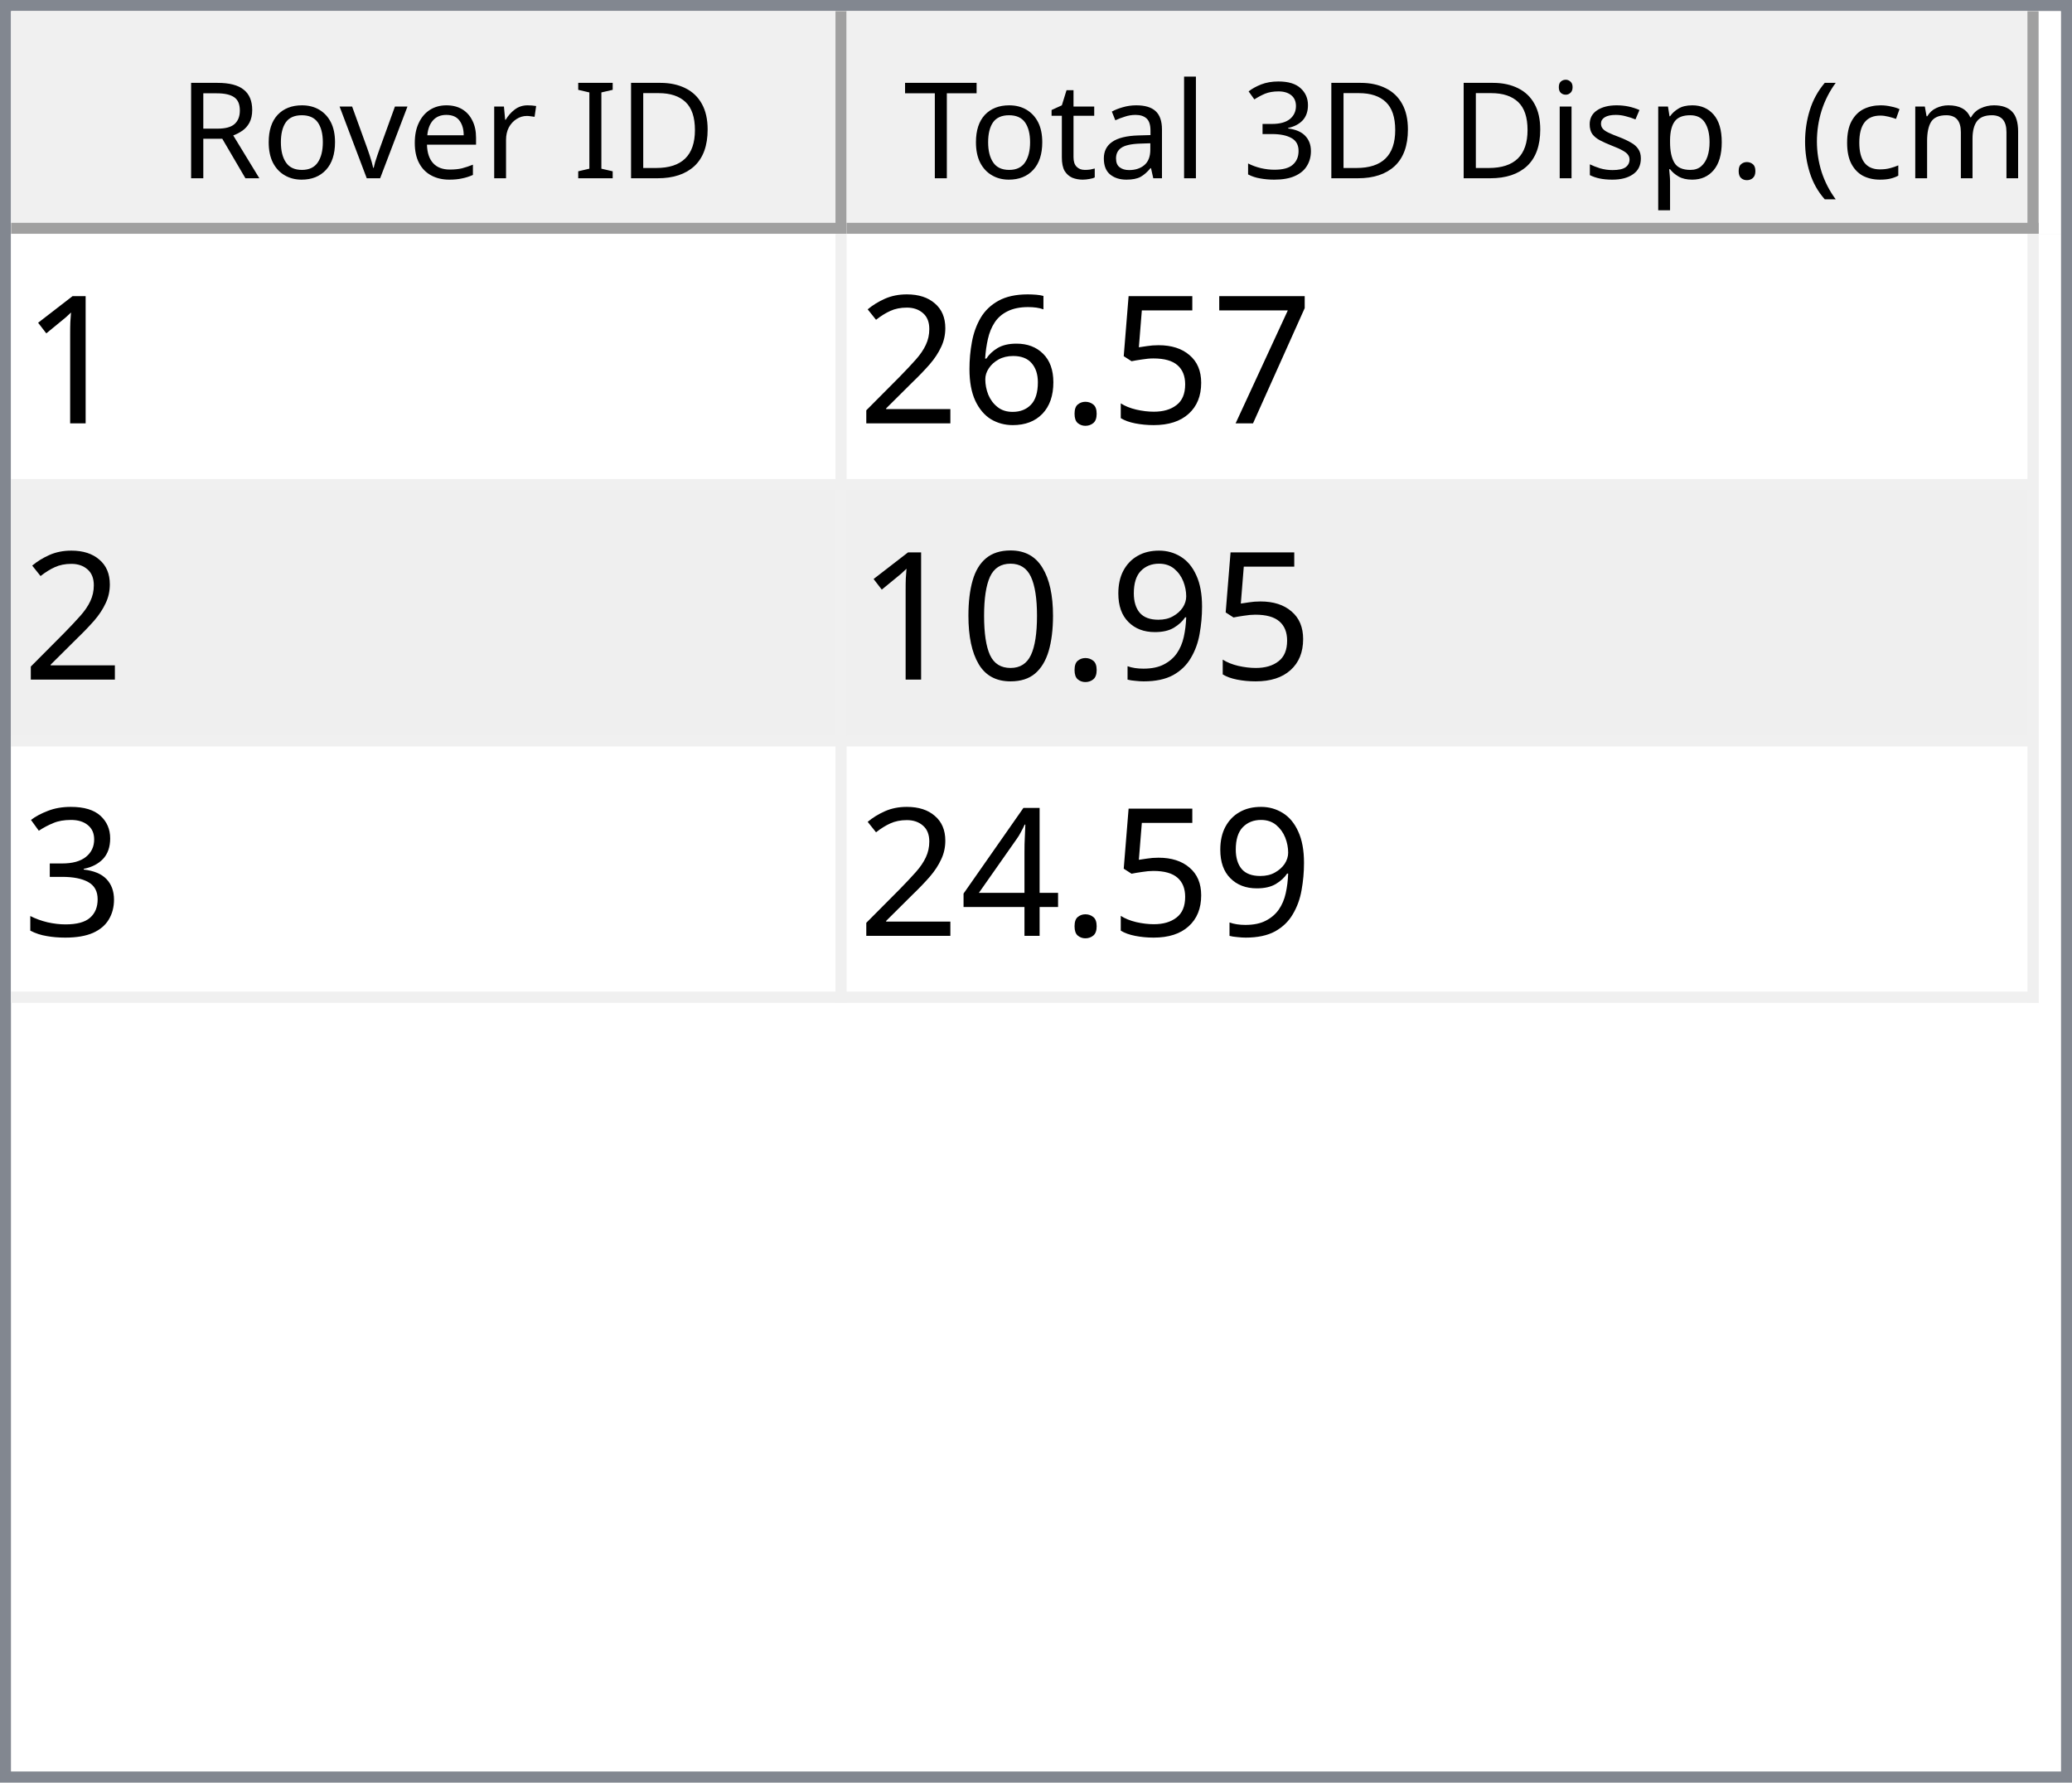
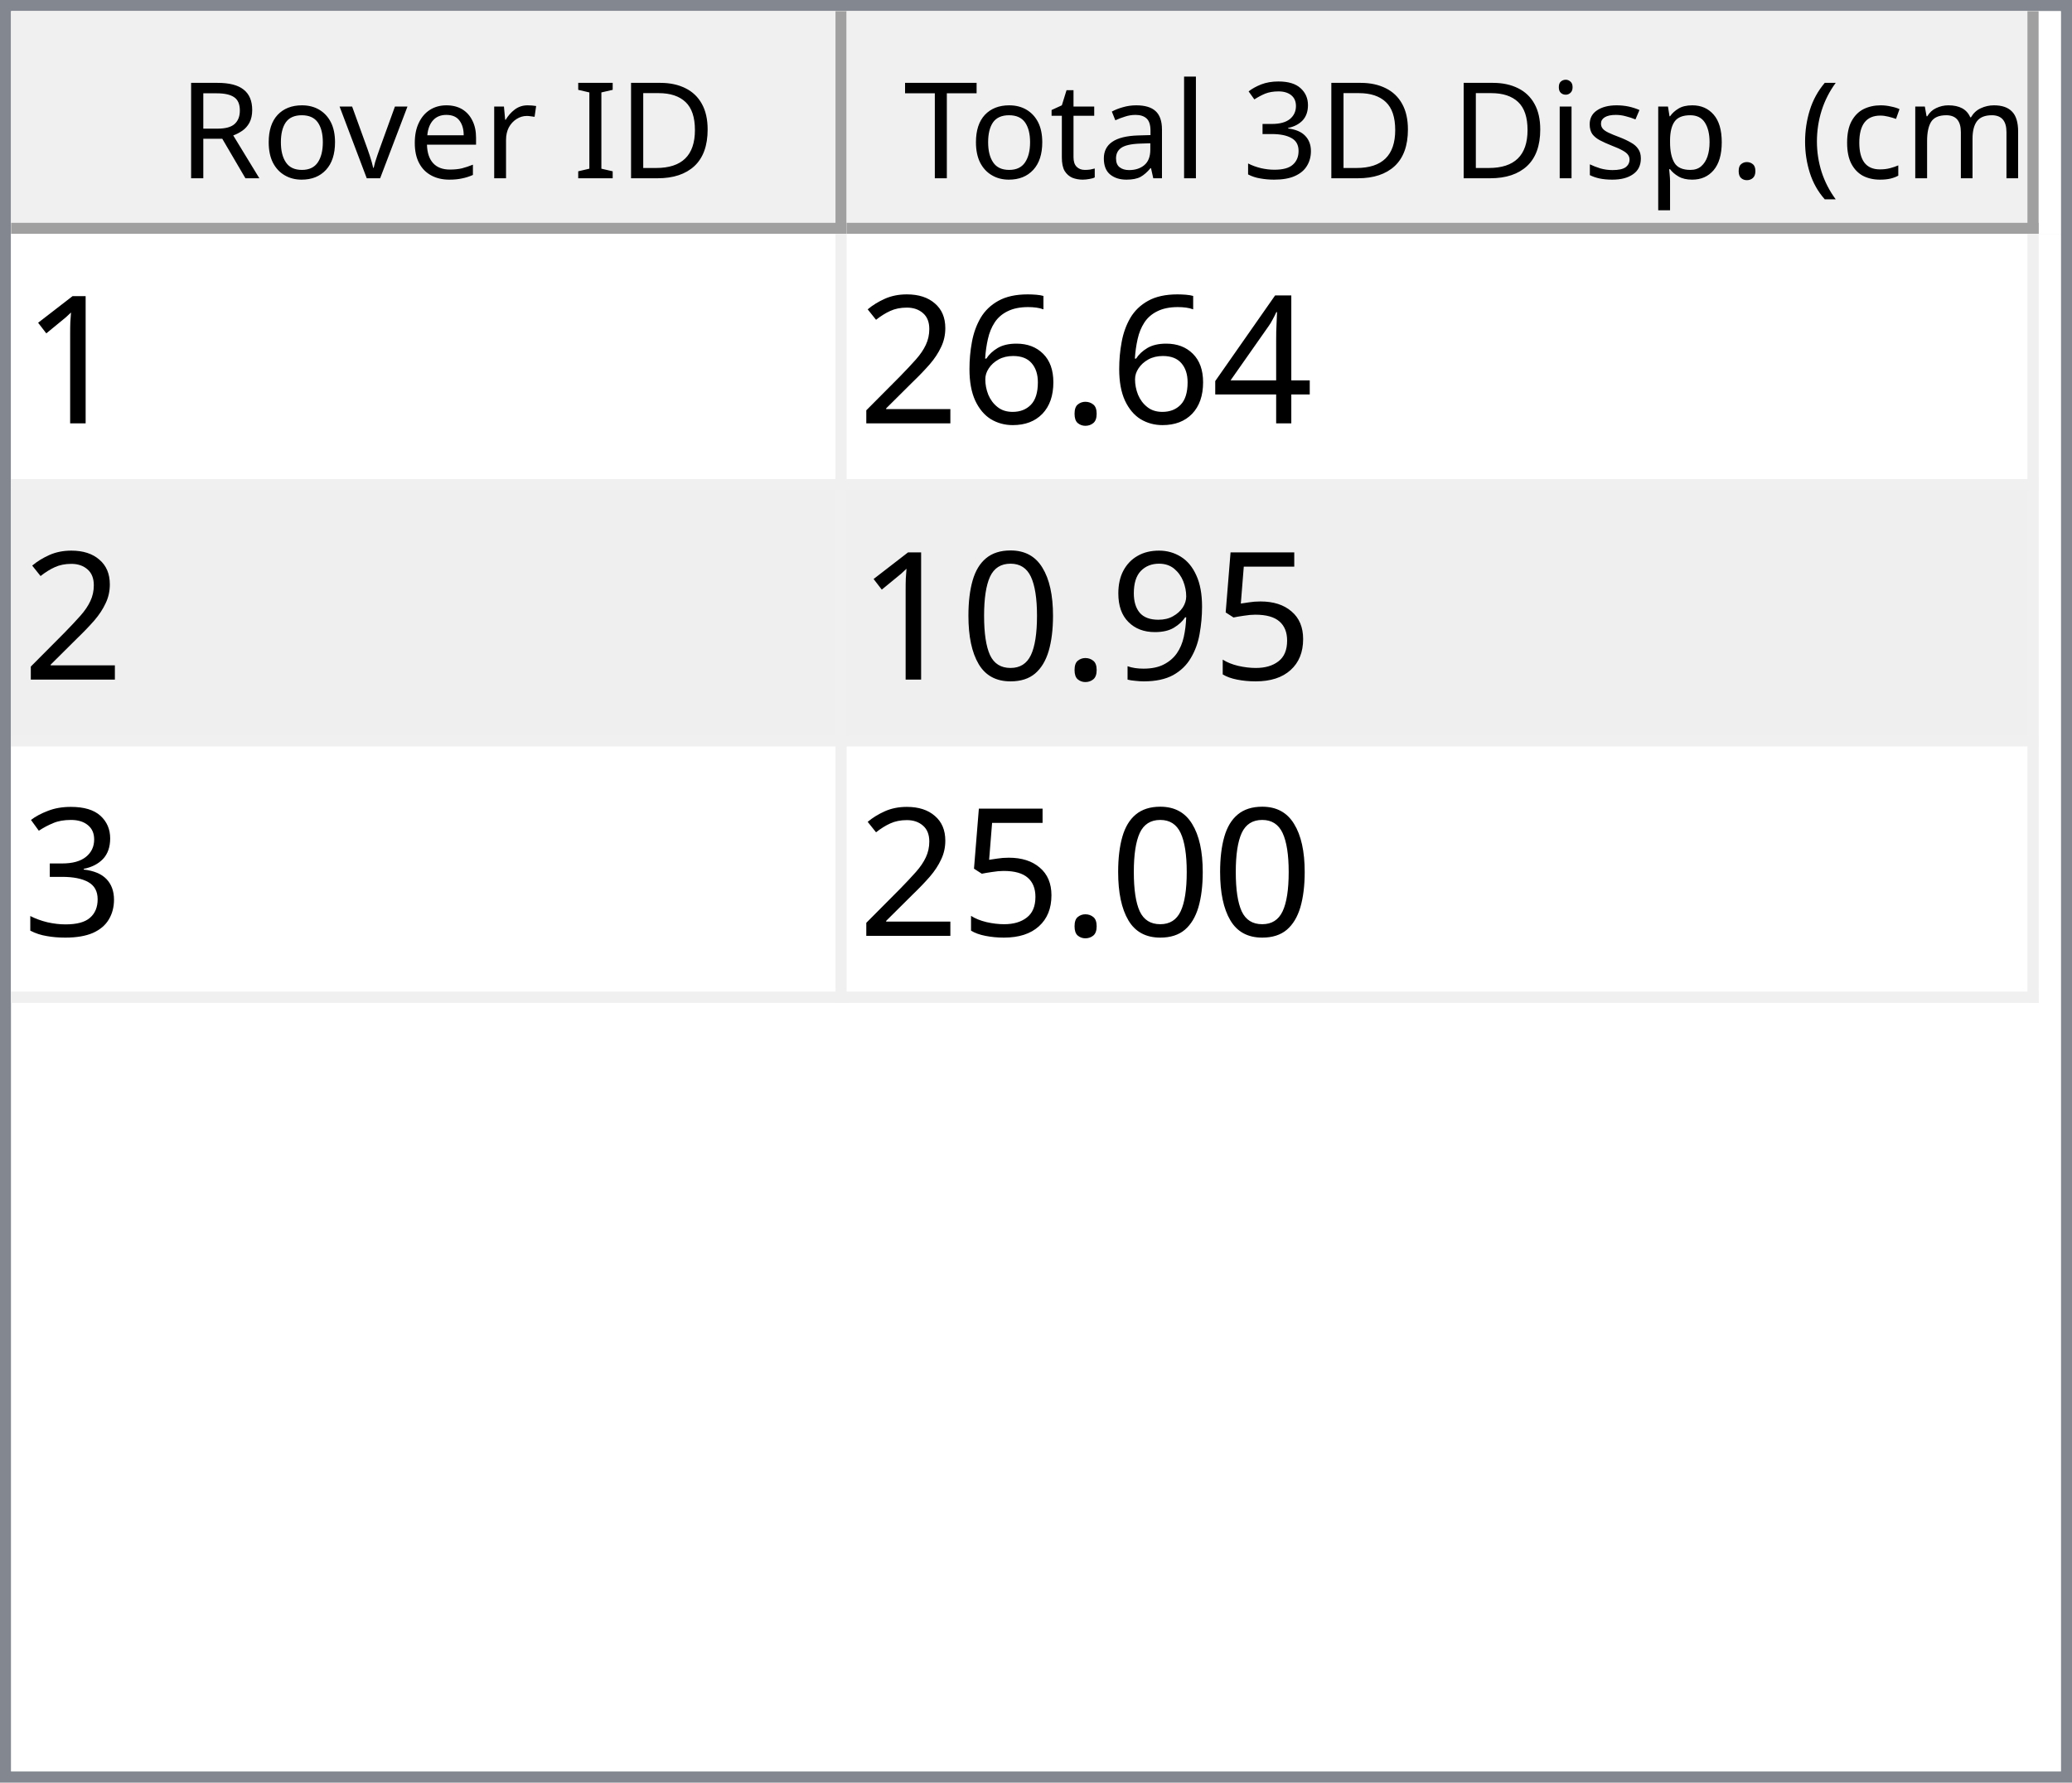
<svg xmlns="http://www.w3.org/2000/svg" style="fill-opacity:1; color-rendering:auto; color-interpolation:auto; text-rendering:auto; stroke:black; stroke-linecap:square; stroke-miterlimit:10; shape-rendering:auto; stroke-opacity:1; fill:black; stroke-dasharray:none; font-weight:normal; stroke-width:1; font-family:'Dialog'; font-style:normal; stroke-linejoin:miter; font-size:12px; stroke-dashoffset:0; image-rendering:auto;" width="186" height="160">
  <defs id="genericDefs" />
  <g>
    <defs id="defs1">
      <clipPath clipPathUnits="userSpaceOnUse" id="clipPath1">
        <path d="M0 0 L186 0 L186 160 L0 160 L0 0 Z" />
      </clipPath>
      <clipPath clipPathUnits="userSpaceOnUse" id="clipPath2">
        <path d="M0 0 L0 160 L186 160 L186 0 Z" />
      </clipPath>
      <clipPath clipPathUnits="userSpaceOnUse" id="clipPath3">
        <path d="M0 0 L0 20 L184 20 L184 0 Z" />
      </clipPath>
      <clipPath clipPathUnits="userSpaceOnUse" id="clipPath4">
        <path d="M0 0 L0 20 L75 20 L75 0 Z" />
      </clipPath>
      <clipPath clipPathUnits="userSpaceOnUse" id="clipPath5">
        <path d="M1 1 L1 19 L74 19 L74 1 Z" />
      </clipPath>
      <clipPath clipPathUnits="userSpaceOnUse" id="clipPath6">
        <path d="M0 0 L0 18 L73 18 L73 0 Z" />
      </clipPath>
      <clipPath clipPathUnits="userSpaceOnUse" id="clipPath7">
        <path d="M-0.5 -0.5 L-0.5 19.5 L74.5 19.5 L74.5 -0.5 Z" />
      </clipPath>
      <clipPath clipPathUnits="userSpaceOnUse" id="clipPath8">
        <path d="M0 0 L0 20 L107 20 L107 0 Z" />
      </clipPath>
      <clipPath clipPathUnits="userSpaceOnUse" id="clipPath9">
        <path d="M1 1 L1 19 L106 19 L106 1 Z" />
      </clipPath>
      <clipPath clipPathUnits="userSpaceOnUse" id="clipPath10">
        <path d="M0 0 L0 18 L105 18 L105 0 Z" />
      </clipPath>
      <clipPath clipPathUnits="userSpaceOnUse" id="clipPath11">
        <path d="M-0.5 -0.5 L-0.5 19.5 L106.5 19.5 L106.5 -0.5 Z" />
      </clipPath>
      <clipPath clipPathUnits="userSpaceOnUse" id="clipPath12">
        <path d="M0 0 L0 138 L184 138 L184 0 Z" />
      </clipPath>
      <clipPath clipPathUnits="userSpaceOnUse" id="clipPath13">
        <path d="M0 0 L0 69 L182 69 L182 0 Z" />
      </clipPath>
      <clipPath clipPathUnits="userSpaceOnUse" id="clipPath14">
        <path d="M-0.5 -0.5 L-0.5 68.5 L181.5 68.5 L181.5 -0.5 Z" />
      </clipPath>
      <clipPath clipPathUnits="userSpaceOnUse" id="clipPath15">
        <path d="M0 0 L0 22 L74 22 L74 0 Z" />
      </clipPath>
      <clipPath clipPathUnits="userSpaceOnUse" id="clipPath16">
        <path d="M0 0 L0 22 L106 22 L106 0 Z" />
      </clipPath>
      <font horiz-adv-x="64.551" id="font1">
        <font-face ascent="107.91" descent="25.098" units-per-em="100" style="font-style:normal; font-family:Segoe UI; font-weight:normal;" />
        <missing-glyph horiz-adv-x="64.551" d="M8.109 0 L8.109 68.266 L56.453 68.266 L56.453 0 L8.109 0 ZM15.328 7.234 L49.219 7.234 L49.219 61.031 L15.328 61.031 L15.328 7.234 Z" />
        <glyph unicode="D" horiz-adv-x="70.117" d="M9.188 0 L9.188 70.016 L28.516 70.016 Q65.531 70.016 65.531 35.891 Q65.531 19.672 55.25 9.836 Q44.969 0 27.734 0 L9.188 0 ZM17.391 62.594 L17.391 7.422 L27.828 7.422 Q41.609 7.422 49.273 14.797 Q56.938 22.172 56.938 35.688 Q56.938 62.594 28.328 62.594 L17.391 62.594 Z" />
        <glyph unicode="I" horiz-adv-x="26.611" d="M17.391 0 L9.188 0 L9.188 70.016 L17.391 70.016 L17.391 0 Z" />
        <glyph unicode=" " horiz-adv-x="27.393" d="" />
        <glyph unicode="r" horiz-adv-x="34.766" d="M34.188 41.891 Q32.078 43.5 28.125 43.5 Q23 43.5 19.555 38.672 Q16.109 33.844 16.109 25.484 L16.109 0 L8.109 0 L8.109 50 L16.109 50 L16.109 39.703 L16.312 39.703 Q18.016 44.969 21.531 47.922 Q25.047 50.875 29.391 50.875 Q32.516 50.875 34.188 50.203 L34.188 41.891 Z" />
        <glyph unicode="e" horiz-adv-x="52.295" d="M48.297 23 L12.984 23 Q13.188 14.656 17.484 10.109 Q21.781 5.562 29.297 5.562 Q37.75 5.562 44.828 11.141 L44.828 3.609 Q38.234 -1.172 27.391 -1.172 Q16.797 -1.172 10.742 5.641 Q4.688 12.453 4.688 24.812 Q4.688 36.469 11.305 43.82 Q17.922 51.172 27.734 51.172 Q37.547 51.172 42.922 44.828 Q48.297 38.484 48.297 27.203 L48.297 23 ZM40.094 29.781 Q40.047 36.719 36.75 40.578 Q33.453 44.438 27.594 44.438 Q21.922 44.438 17.969 40.383 Q14.016 36.328 13.094 29.781 L40.094 29.781 Z" />
        <glyph unicode="v" horiz-adv-x="47.9" d="M47.406 50 L27.484 0 L19.625 0 L0.688 50 L9.469 50 L22.172 13.672 Q23.578 9.672 23.922 6.688 L24.125 6.688 Q24.609 10.453 25.688 13.484 L38.969 50 L47.406 50 Z" />
        <glyph unicode="o" horiz-adv-x="58.594" d="M29 -1.172 Q17.922 -1.172 11.305 5.836 Q4.688 12.844 4.688 24.422 Q4.688 37.016 11.57 44.094 Q18.453 51.172 30.172 51.172 Q41.359 51.172 47.633 44.289 Q53.906 37.406 53.906 25.203 Q53.906 13.234 47.141 6.031 Q40.375 -1.172 29 -1.172 ZM29.594 44.438 Q21.875 44.438 17.383 39.188 Q12.891 33.938 12.891 24.703 Q12.891 15.828 17.43 10.695 Q21.969 5.562 29.594 5.562 Q37.359 5.562 41.531 10.594 Q45.703 15.625 45.703 24.906 Q45.703 34.281 41.531 39.359 Q37.359 44.438 29.594 44.438 Z" />
        <glyph unicode="R" horiz-adv-x="59.814" d="M59.375 0 L49.609 0 L37.891 19.625 Q36.281 22.359 34.766 24.289 Q33.25 26.219 31.664 27.438 Q30.078 28.656 28.25 29.219 Q26.422 29.781 24.125 29.781 L17.391 29.781 L17.391 0 L9.188 0 L9.188 70.016 L30.078 70.016 Q34.672 70.016 38.555 68.867 Q42.438 67.719 45.289 65.375 Q48.141 63.031 49.758 59.547 Q51.375 56.062 51.375 51.375 Q51.375 47.703 50.273 44.656 Q49.172 41.609 47.148 39.211 Q45.125 36.812 42.266 35.133 Q39.406 33.453 35.844 32.516 L35.844 32.328 Q37.594 31.547 38.891 30.547 Q40.188 29.547 41.359 28.18 Q42.531 26.812 43.68 25.078 Q44.828 23.344 46.234 21.047 L59.375 0 ZM17.391 62.594 L17.391 37.203 L28.516 37.203 Q31.594 37.203 34.203 38.133 Q36.812 39.062 38.719 40.797 Q40.625 42.531 41.703 45.047 Q42.781 47.562 42.781 50.688 Q42.781 56.297 39.141 59.445 Q35.5 62.594 28.609 62.594 L17.391 62.594 Z" />
        <glyph unicode=")" horiz-adv-x="30.176" d="M8.297 -15.922 L1.172 -15.922 Q16.406 2.344 16.406 26.812 Q16.406 51.469 1.078 70.016 L8.297 70.016 Q23.531 52.156 23.531 26.703 Q23.531 1.375 8.297 -15.922 Z" />
        <glyph unicode="m" horiz-adv-x="86.133" d="M79.109 0 L71.094 0 L71.094 28.719 Q71.094 37.016 68.531 40.727 Q65.969 44.438 59.906 44.438 Q54.781 44.438 51.195 39.75 Q47.609 35.062 47.609 28.516 L47.609 0 L39.594 0 L39.594 29.688 Q39.594 44.438 28.219 44.438 Q22.953 44.438 19.531 40.016 Q16.109 35.594 16.109 28.516 L16.109 0 L8.109 0 L8.109 50 L16.109 50 L16.109 42.094 L16.312 42.094 Q21.625 51.172 31.844 51.172 Q36.969 51.172 40.773 48.312 Q44.578 45.453 46 40.828 Q51.562 51.172 62.594 51.172 Q79.109 51.172 79.109 30.812 L79.109 0 Z" />
        <glyph unicode="c" horiz-adv-x="46.191" d="M42.188 2.297 Q36.422 -1.172 28.516 -1.172 Q17.828 -1.172 11.258 5.789 Q4.688 12.75 4.688 23.828 Q4.688 36.188 11.766 43.68 Q18.844 51.172 30.672 51.172 Q37.25 51.172 42.281 48.734 L42.281 40.531 Q36.719 44.438 30.375 44.438 Q22.703 44.438 17.797 38.945 Q12.891 33.453 12.891 24.516 Q12.891 15.719 17.508 10.641 Q22.125 5.562 29.891 5.562 Q36.422 5.562 42.188 9.906 L42.188 2.297 Z" />
        <glyph unicode="(" horiz-adv-x="30.176" d="M29.109 -15.922 L21.969 -15.922 Q6.844 1.375 6.844 26.703 Q6.844 52.156 21.969 70.016 L29.203 70.016 Q13.875 51.469 13.875 26.812 Q13.875 2.344 29.109 -15.922 Z" />
        <glyph unicode="." horiz-adv-x="21.68" d="M10.891 -1.078 Q8.641 -1.078 7.055 0.539 Q5.469 2.156 5.469 4.391 Q5.469 6.641 7.055 8.273 Q8.641 9.906 10.891 9.906 Q13.188 9.906 14.797 8.273 Q16.406 6.641 16.406 4.391 Q16.406 2.156 14.797 0.539 Q13.188 -1.078 10.891 -1.078 Z" />
        <glyph unicode="p" horiz-adv-x="58.789" d="M16.312 7.234 L16.109 7.234 L16.109 -23 L8.109 -23 L8.109 50 L16.109 50 L16.109 41.219 L16.312 41.219 Q22.219 51.172 33.594 51.172 Q43.266 51.172 48.688 44.461 Q54.109 37.75 54.109 26.469 Q54.109 13.922 48 6.375 Q41.891 -1.172 31.297 -1.172 Q21.578 -1.172 16.312 7.234 ZM16.109 27.391 L16.109 20.406 Q16.109 14.203 20.141 9.883 Q24.172 5.562 30.375 5.562 Q37.641 5.562 41.773 11.133 Q45.906 16.703 45.906 26.609 Q45.906 34.969 42.047 39.703 Q38.188 44.438 31.594 44.438 Q24.609 44.438 20.359 39.578 Q16.109 34.719 16.109 27.391 Z" />
        <glyph unicode="s" horiz-adv-x="42.432" d="M5.078 1.812 L5.078 10.406 Q11.625 5.562 19.484 5.562 Q30.031 5.562 30.031 12.594 Q30.031 14.594 29.125 15.992 Q28.219 17.391 26.68 18.461 Q25.141 19.531 23.07 20.383 Q21 21.234 18.609 22.172 Q15.281 23.484 12.766 24.828 Q10.25 26.172 8.57 27.859 Q6.891 29.547 6.031 31.695 Q5.172 33.844 5.172 36.719 Q5.172 40.234 6.789 42.945 Q8.406 45.656 11.086 47.484 Q13.766 49.312 17.211 50.242 Q20.656 51.172 24.312 51.172 Q30.812 51.172 35.938 48.922 L35.938 40.828 Q30.422 44.438 23.25 44.438 Q21 44.438 19.195 43.922 Q17.391 43.406 16.094 42.477 Q14.797 41.547 14.086 40.258 Q13.375 38.969 13.375 37.406 Q13.375 35.453 14.086 34.133 Q14.797 32.812 16.164 31.789 Q17.531 30.766 19.484 29.938 Q21.438 29.109 23.922 28.125 Q27.25 26.859 29.883 25.516 Q32.516 24.172 34.375 22.484 Q36.234 20.797 37.234 18.602 Q38.234 16.406 38.234 13.375 Q38.234 9.672 36.602 6.938 Q34.969 4.203 32.234 2.398 Q29.5 0.594 25.93 -0.289 Q22.359 -1.172 18.453 -1.172 Q10.75 -1.172 5.078 1.812 Z" />
        <glyph unicode="i" horiz-adv-x="24.219" d="M12.203 62.703 Q10.062 62.703 8.547 64.164 Q7.031 65.625 7.031 67.875 Q7.031 70.125 8.547 71.609 Q10.062 73.094 12.203 73.094 Q14.406 73.094 15.945 71.609 Q17.484 70.125 17.484 67.875 Q17.484 65.719 15.945 64.211 Q14.406 62.703 12.203 62.703 ZM16.109 0 L8.109 0 L8.109 50 L16.109 50 L16.109 0 Z" />
        <glyph unicode="3" horiz-adv-x="53.906" d="M46.531 19.828 Q46.531 15.094 44.75 11.211 Q42.969 7.328 39.719 4.57 Q36.469 1.812 31.93 0.297 Q27.391 -1.219 21.922 -1.219 Q11.922 -1.219 6 2.594 L6 11.188 Q13.094 5.609 22.219 5.609 Q25.875 5.609 28.828 6.539 Q31.781 7.469 33.906 9.227 Q36.031 10.984 37.18 13.477 Q38.328 15.969 38.328 19.094 Q38.328 32.812 18.797 32.812 L12.984 32.812 L12.984 39.594 L18.5 39.594 Q35.797 39.594 35.797 52.484 Q35.797 64.406 22.609 64.406 Q15.188 64.406 8.688 59.422 L8.688 67.188 Q15.375 71.188 24.609 71.188 Q29 71.188 32.57 69.969 Q36.141 68.75 38.68 66.555 Q41.219 64.359 42.609 61.281 Q44 58.203 44 54.5 Q44 40.672 30.031 36.719 L30.031 36.531 Q33.594 36.141 36.625 34.797 Q39.656 33.453 41.852 31.305 Q44.047 29.156 45.289 26.25 Q46.531 23.344 46.531 19.828 Z" />
        <glyph unicode="l" horiz-adv-x="24.219" d="M16.109 0 L8.109 0 L8.109 74.031 L16.109 74.031 L16.109 0 Z" />
        <glyph unicode="a" horiz-adv-x="50.879" d="M43.891 0 L35.891 0 L35.891 7.812 L35.688 7.812 Q30.469 -1.172 20.312 -1.172 Q12.844 -1.172 8.617 2.781 Q4.391 6.734 4.391 13.281 Q4.391 27.297 20.906 29.594 L35.891 31.688 Q35.891 44.438 25.594 44.438 Q16.547 44.438 9.281 38.281 L9.281 46.484 Q16.656 51.172 26.266 51.172 Q43.891 51.172 43.891 32.516 L43.891 0 ZM35.891 25.297 L23.828 23.641 Q18.266 22.859 15.43 20.875 Q12.594 18.891 12.594 13.875 Q12.594 10.203 15.211 7.883 Q17.828 5.562 22.172 5.562 Q28.125 5.562 32.008 9.742 Q35.891 13.922 35.891 20.312 L35.891 25.297 Z" />
        <glyph unicode="t" horiz-adv-x="33.887" d="M31.297 0.484 Q28.469 -1.078 23.828 -1.078 Q10.688 -1.078 10.688 13.578 L10.688 43.172 L2.094 43.172 L2.094 50 L10.688 50 L10.688 62.203 L18.703 64.797 L18.703 50 L31.297 50 L31.297 43.172 L18.703 43.172 L18.703 14.984 Q18.703 9.969 20.414 7.82 Q22.125 5.672 26.078 5.672 Q29.109 5.672 31.297 7.328 L31.297 0.484 Z" />
        <glyph unicode="T" horiz-adv-x="52.393" d="M50.594 62.594 L30.375 62.594 L30.375 0 L22.172 0 L22.172 62.594 L2 62.594 L2 70.016 L50.594 70.016 L50.594 62.594 Z" />
      </font>
      <font horiz-adv-x="75.0" id="font2">
        <font-face ascent="100.537" descent="21.973" units-per-em="100" style="font-style:normal; font-family:sans-serif; font-weight:normal;" />
        <missing-glyph horiz-adv-x="75.0" d="M12.5 0 L12.5 62.5 L62.5 62.5 L62.5 0 L12.5 0 ZM14.062 1.562 L60.938 1.562 L60.938 60.938 L14.062 60.938 L14.062 1.562 Z" />
        <glyph unicode="1" horiz-adv-x="55.615" d="M37.25 0 L28.469 0 L28.469 56 Q25.297 52.984 20.141 49.953 Q14.984 46.922 10.891 45.406 L10.891 53.906 Q18.266 57.375 23.781 62.305 Q29.297 67.234 31.594 71.875 L37.25 71.875 L37.25 0 Z" />
-         <glyph unicode="7" horiz-adv-x="55.615" d="M4.734 62.203 L4.734 70.656 L51.078 70.656 L51.078 63.812 Q44.234 56.547 37.523 44.484 Q30.812 32.422 27.156 19.672 Q24.516 10.688 23.781 0 L14.75 0 Q14.891 8.453 18.062 20.414 Q21.234 32.375 27.172 43.484 Q33.109 54.594 39.797 62.203 L4.734 62.203 Z" />
-         <glyph unicode="5" horiz-adv-x="55.615" d="M4.156 18.75 L13.375 19.531 Q14.406 12.797 18.141 9.398 Q21.875 6 27.156 6 Q33.5 6 37.891 10.789 Q42.281 15.578 42.281 23.484 Q42.281 31 38.062 35.352 Q33.844 39.703 27 39.703 Q22.75 39.703 19.336 37.773 Q15.922 35.844 13.969 32.766 L5.719 33.844 L12.641 70.609 L48.25 70.609 L48.25 62.203 L19.672 62.203 L15.828 42.969 Q22.266 47.469 29.344 47.469 Q38.719 47.469 45.164 40.969 Q51.609 34.469 51.609 24.266 Q51.609 14.547 45.953 7.469 Q39.062 -1.219 27.156 -1.219 Q17.391 -1.219 11.211 4.25 Q5.031 9.719 4.156 18.75 Z" />
+         <glyph unicode="4" horiz-adv-x="55.615" d="M32.328 0 L32.328 17.141 L1.266 17.141 L1.266 25.203 L33.938 71.578 L41.109 71.578 L41.109 25.203 L50.781 25.203 L50.781 17.141 L41.109 17.141 L41.109 0 L32.328 0 ZM32.328 25.203 L32.328 57.469 L9.906 25.203 L32.328 25.203 Z" />
        <glyph unicode="." horiz-adv-x="27.783" d="M9.078 0 L9.078 10.016 L19.094 10.016 L19.094 0 L9.078 0 Z" />
        <glyph unicode="6" horiz-adv-x="55.615" d="M49.75 54.047 L41.016 53.375 Q39.844 58.547 37.703 60.891 Q34.125 64.656 28.906 64.656 Q24.703 64.656 21.531 62.312 Q17.391 59.281 14.992 53.469 Q12.594 47.656 12.5 36.922 Q15.672 41.75 20.266 44.094 Q24.859 46.438 29.891 46.438 Q38.672 46.438 44.852 39.969 Q51.031 33.5 51.031 23.25 Q51.031 16.5 48.125 10.719 Q45.219 4.938 40.141 1.859 Q35.062 -1.219 28.609 -1.219 Q17.625 -1.219 10.695 6.859 Q3.766 14.938 3.766 33.5 Q3.766 54.25 11.422 63.672 Q18.109 71.875 29.438 71.875 Q37.891 71.875 43.289 67.141 Q48.688 62.406 49.75 54.047 ZM13.875 23.188 Q13.875 18.656 15.797 14.508 Q17.719 10.359 21.188 8.18 Q24.656 6 28.469 6 Q34.031 6 38.039 10.492 Q42.047 14.984 42.047 22.703 Q42.047 30.125 38.086 34.398 Q34.125 38.672 28.125 38.672 Q22.172 38.672 18.023 34.398 Q13.875 30.125 13.875 23.188 Z" />
        <glyph unicode="2" horiz-adv-x="55.615" d="M50.344 8.453 L50.344 0 L3.031 0 Q2.938 3.172 4.047 6.109 Q5.859 10.938 9.836 15.625 Q13.812 20.312 21.344 26.469 Q33.016 36.031 37.117 41.625 Q41.219 47.219 41.219 52.203 Q41.219 57.422 37.477 61.008 Q33.734 64.594 27.734 64.594 Q21.391 64.594 17.578 60.789 Q13.766 56.984 13.719 50.25 L4.688 51.172 Q5.609 61.281 11.664 66.578 Q17.719 71.875 27.938 71.875 Q38.234 71.875 44.242 66.164 Q50.25 60.453 50.25 52 Q50.25 47.703 48.492 43.555 Q46.734 39.406 42.656 34.812 Q38.578 30.219 29.109 22.219 Q21.188 15.578 18.945 13.211 Q16.703 10.844 15.234 8.453 L50.344 8.453 Z" />
+         <glyph unicode="5" horiz-adv-x="55.615" d="M4.156 18.75 L13.375 19.531 Q14.406 12.797 18.141 9.398 Q21.875 6 27.156 6 Q33.5 6 37.891 10.789 Q42.281 15.578 42.281 23.484 Q42.281 31 38.062 35.352 Q33.844 39.703 27 39.703 Q22.75 39.703 19.336 37.773 Q15.922 35.844 13.969 32.766 L5.719 33.844 L12.641 70.609 L48.25 70.609 L48.25 62.203 L19.672 62.203 L15.828 42.969 Q22.266 47.469 29.344 47.469 Q38.719 47.469 45.164 40.969 Q51.609 34.469 51.609 24.266 Q51.609 14.547 45.953 7.469 Q39.062 -1.219 27.156 -1.219 Q17.391 -1.219 11.211 4.25 Q5.031 9.719 4.156 18.75 Z" />
        <glyph unicode="9" horiz-adv-x="55.615" d="M5.469 16.547 L13.922 17.328 Q14.984 11.375 18.016 8.688 Q21.047 6 25.781 6 Q29.828 6 32.883 7.859 Q35.938 9.719 37.891 12.82 Q39.844 15.922 41.164 21.195 Q42.484 26.469 42.484 31.938 Q42.484 32.516 42.438 33.688 Q39.797 29.5 35.234 26.883 Q30.672 24.266 25.344 24.266 Q16.453 24.266 10.305 30.711 Q4.156 37.156 4.156 47.703 Q4.156 58.594 10.578 65.234 Q17 71.875 26.656 71.875 Q33.641 71.875 39.43 68.117 Q45.219 64.359 48.219 57.398 Q51.219 50.438 51.219 37.25 Q51.219 23.531 48.242 15.406 Q45.266 7.281 39.383 3.031 Q33.5 -1.219 25.594 -1.219 Q17.188 -1.219 11.867 3.445 Q6.547 8.109 5.469 16.547 ZM41.453 48.141 Q41.453 55.719 37.43 60.156 Q33.406 64.594 27.734 64.594 Q21.875 64.594 17.531 59.812 Q13.188 55.031 13.188 47.406 Q13.188 40.578 17.312 36.305 Q21.438 32.031 27.484 32.031 Q33.594 32.031 37.523 36.305 Q41.453 40.578 41.453 48.141 Z" />
        <glyph unicode="0" horiz-adv-x="55.615" d="M4.156 35.297 Q4.156 48 6.766 55.742 Q9.375 63.484 14.523 67.68 Q19.672 71.875 27.484 71.875 Q33.25 71.875 37.594 69.555 Q41.938 67.234 44.773 62.867 Q47.609 58.5 49.219 52.227 Q50.828 45.953 50.828 35.297 Q50.828 22.703 48.242 14.969 Q45.656 7.234 40.508 3.008 Q35.359 -1.219 27.484 -1.219 Q17.141 -1.219 11.234 6.203 Q4.156 15.141 4.156 35.297 ZM13.188 35.297 Q13.188 17.672 17.312 11.836 Q21.438 6 27.484 6 Q33.547 6 37.672 11.859 Q41.797 17.719 41.797 35.297 Q41.797 52.984 37.672 58.789 Q33.547 64.594 27.391 64.594 Q21.344 64.594 17.719 59.469 Q13.188 52.938 13.188 35.297 Z" />
        <glyph unicode="3" horiz-adv-x="55.615" d="M4.203 18.891 L12.984 20.062 Q14.5 12.594 18.141 9.297 Q21.781 6 27 6 Q33.203 6 37.477 10.297 Q41.75 14.594 41.75 20.953 Q41.75 27 37.797 30.93 Q33.844 34.859 27.734 34.859 Q25.25 34.859 21.531 33.891 L22.516 41.609 Q23.391 41.5 23.922 41.5 Q29.547 41.5 34.039 44.43 Q38.531 47.359 38.531 53.469 Q38.531 58.297 35.258 61.477 Q31.984 64.656 26.812 64.656 Q21.688 64.656 18.266 61.43 Q14.844 58.203 13.875 51.766 L5.078 53.328 Q6.688 62.156 12.398 67.016 Q18.109 71.875 26.609 71.875 Q32.469 71.875 37.398 69.359 Q42.328 66.844 44.945 62.5 Q47.562 58.156 47.562 53.266 Q47.562 48.641 45.07 44.828 Q42.578 41.016 37.703 38.766 Q44.047 37.312 47.562 32.695 Q51.078 28.078 51.078 21.141 Q51.078 11.766 44.242 5.25 Q37.406 -1.266 26.953 -1.266 Q17.531 -1.266 11.305 4.352 Q5.078 9.969 4.203 18.891 Z" />
-         <glyph unicode="4" horiz-adv-x="55.615" d="M32.328 0 L32.328 17.141 L1.266 17.141 L1.266 25.203 L33.938 71.578 L41.109 71.578 L41.109 25.203 L50.781 25.203 L50.781 17.141 L41.109 17.141 L41.109 0 L32.328 0 ZM32.328 25.203 L32.328 57.469 L9.906 25.203 L32.328 25.203 Z" />
      </font>
    </defs>
    <g style="fill:white; stroke:white;">
      <rect x="0" y="0" width="186" style="clip-path:url(#clipPath1); stroke:none;" height="160" />
    </g>
    <g style="fill:white; text-rendering:optimizeSpeed; color-rendering:optimizeSpeed; image-rendering:optimizeSpeed; shape-rendering:crispEdges; stroke:white; color-interpolation:sRGB;">
      <rect x="0" width="186" height="160" y="0" style="stroke:none;" />
      <path style="stroke:none;" d="M0 160 L186 160 L186 0 L0 0 Z" />
    </g>
    <g style="fill:rgb(240,240,240); font-family:'Segoe UI'; stroke:rgb(240,240,240);">
      <rect x="0" y="0" width="186" style="clip-path:url(#clipPath2); stroke:none;" height="160" />
    </g>
    <g style="fill:rgb(130,135,144); font-family:'Segoe UI'; stroke:rgb(130,135,144);">
      <path d="M0 0 L186 0 L186 160 L0 160 L0 0 ZM1 1 L185 1 L185 159 L1 159 L1 1 Z" style="fill-rule:evenodd; clip-path:url(#clipPath2); stroke:none;" />
    </g>
    <g style="fill:white; font-family:'Segoe UI'; stroke:white;" transform="translate(1,1)">
      <rect x="0" y="0" width="184" style="clip-path:url(#clipPath3); stroke:none;" height="20" />
    </g>
    <g style="fill:rgb(240,240,240); font-family:'Segoe UI'; stroke:rgb(240,240,240);" transform="translate(1,1)">
      <rect x="0" y="0" width="75" style="clip-path:url(#clipPath4); stroke:none;" height="20" />
    </g>
    <g style="font-family:'Segoe UI';" transform="translate(2,2)">
      <text x="14" xml:space="preserve" y="14" style="clip-path:url(#clipPath6); stroke:none;">Rover ID</text>
    </g>
    <g style="fill:rgb(160,160,160); font-family:'Segoe UI'; stroke:rgb(160,160,160); stroke-linejoin:bevel;" transform="translate(1.5,1.5)">
      <line x1="74" x2="74" y1="0" style="fill:none; clip-path:url(#clipPath7);" y2="19" />
    </g>
    <g style="fill:rgb(160,160,160); font-family:'Segoe UI'; stroke:rgb(160,160,160); stroke-linejoin:bevel;" transform="matrix(1,0,0,1,1,1) translate(0.5,0.5)">
      <line x1="0" x2="74" y1="19" style="fill:none; clip-path:url(#clipPath7);" y2="19" />
    </g>
    <g style="fill:rgb(240,240,240); font-family:'Segoe UI'; stroke:rgb(240,240,240);" transform="translate(76,1)">
      <rect x="0" y="0" width="107" style="clip-path:url(#clipPath8); stroke:none;" height="20" />
    </g>
    <g style="font-family:'Segoe UI';" transform="translate(77,2)">
      <text x="1" xml:space="preserve" y="14" style="clip-path:url(#clipPath10); stroke:none;"> Total 3D Disp. (cm)</text>
    </g>
    <g style="fill:rgb(160,160,160); font-family:'Segoe UI'; stroke:rgb(160,160,160); stroke-linejoin:bevel;" transform="translate(76.5,1.5)">
      <line x1="106" x2="106" y1="0" style="fill:none; clip-path:url(#clipPath11);" y2="19" />
    </g>
    <g style="fill:rgb(160,160,160); font-family:'Segoe UI'; stroke:rgb(160,160,160); stroke-linejoin:bevel;" transform="matrix(1,0,0,1,76,1) translate(0.5,0.5)">
      <line x1="0" x2="106" y1="19" style="fill:none; clip-path:url(#clipPath11);" y2="19" />
    </g>
    <g style="fill:white; font-family:'Segoe UI'; stroke:white;" transform="translate(1,21)">
      <rect x="0" y="0" width="184" style="clip-path:url(#clipPath12); stroke:none;" height="138" />
    </g>
    <g style="fill:rgb(240,240,240); font-size:16px; font-family:sans-serif; stroke:rgb(240,240,240);" transform="translate(1,21)">
      <rect x="0" y="0" width="182" style="clip-path:url(#clipPath13); stroke:none;" height="69" />
      <line transform="translate(0.5,0.5)" x1="0" x2="181" y1="22" style="clip-path:url(#clipPath14); fill:none; stroke-linejoin:bevel;" y2="22" />
    </g>
    <g transform="matrix(1,0,0,1,1,21) translate(0.5,0.5)" style="fill:rgb(240,240,240); font-size:16px; font-family:sans-serif; stroke:rgb(240,240,240); stroke-linejoin:bevel;">
      <line x1="0" x2="181" y1="45" style="fill:none; clip-path:url(#clipPath14);" y2="45" />
    </g>
    <g transform="matrix(1,0,0,1,1,21) translate(0.5,0.5)" style="fill:rgb(240,240,240); font-size:16px; font-family:sans-serif; stroke:rgb(240,240,240); stroke-linejoin:bevel;">
      <line x1="0" x2="181" y1="68" style="fill:none; clip-path:url(#clipPath14);" y2="68" />
    </g>
    <g transform="matrix(1,0,0,1,1,21) translate(0.5,0.5)" style="fill:rgb(240,240,240); font-size:16px; font-family:sans-serif; stroke:rgb(240,240,240); stroke-linejoin:bevel;">
      <line x1="74" x2="74" y1="0" style="fill:none; clip-path:url(#clipPath14);" y2="68" />
    </g>
    <g transform="matrix(1,0,0,1,1,21) translate(0.5,0.5)" style="fill:rgb(240,240,240); font-size:16px; font-family:sans-serif; stroke:rgb(240,240,240); stroke-linejoin:bevel;">
      <line x1="181" x2="181" y1="0" style="fill:none; clip-path:url(#clipPath14);" y2="68" />
    </g>
    <g style="fill:white; font-size:16px; font-family:sans-serif; stroke:white;" transform="matrix(1,0,0,1,1,21)">
      <rect x="0" y="0" width="74" style="clip-path:url(#clipPath15); stroke:none;" height="22" />
      <text x="1" y="17" style="fill:black; clip-path:url(#clipPath15); stroke:none;" xml:space="preserve">1</text>
    </g>
    <g style="fill:white; font-size:16px; font-family:sans-serif; stroke:white;" transform="matrix(1,0,0,1,1,21) translate(75,0)">
      <rect x="0" y="0" width="106" style="clip-path:url(#clipPath16); stroke:none;" height="22" />
-       <text x="1" y="17" style="fill:black; clip-path:url(#clipPath16); stroke:none;" xml:space="preserve">26.57</text>
+       <text x="1" y="17" style="fill:black; clip-path:url(#clipPath16); stroke:none;" xml:space="preserve">26.64</text>
    </g>
    <g style="fill:rgb(239,239,239); font-size:16px; font-family:sans-serif; stroke:rgb(239,239,239);" transform="matrix(1,0,0,1,1,21) translate(0,23)">
      <rect x="0" y="0" width="74" style="clip-path:url(#clipPath15); stroke:none;" height="22" />
      <text x="1" y="17" style="fill:black; clip-path:url(#clipPath15); stroke:none;" xml:space="preserve">2</text>
    </g>
    <g style="fill:rgb(239,239,239); font-size:16px; font-family:sans-serif; stroke:rgb(239,239,239);" transform="matrix(1,0,0,1,1,21) translate(75,23)">
      <rect x="0" y="0" width="106" style="clip-path:url(#clipPath16); stroke:none;" height="22" />
      <text x="1" y="17" style="fill:black; clip-path:url(#clipPath16); stroke:none;" xml:space="preserve">10.95</text>
    </g>
    <g style="fill:white; font-size:16px; font-family:sans-serif; stroke:white;" transform="matrix(1,0,0,1,1,21) translate(0,46)">
      <rect x="0" y="0" width="74" style="clip-path:url(#clipPath15); stroke:none;" height="22" />
      <text x="1" y="17" style="fill:black; clip-path:url(#clipPath15); stroke:none;" xml:space="preserve">3</text>
    </g>
    <g style="fill:white; font-size:16px; font-family:sans-serif; stroke:white;" transform="matrix(1,0,0,1,1,21) translate(75,46)">
      <rect x="0" y="0" width="106" style="clip-path:url(#clipPath16); stroke:none;" height="22" />
-       <text x="1" y="17" style="fill:black; clip-path:url(#clipPath16); stroke:none;" xml:space="preserve">24.59</text>
+       <text x="1" y="17" style="fill:black; clip-path:url(#clipPath16); stroke:none;" xml:space="preserve">25.00</text>
    </g>
  </g>
</svg>
